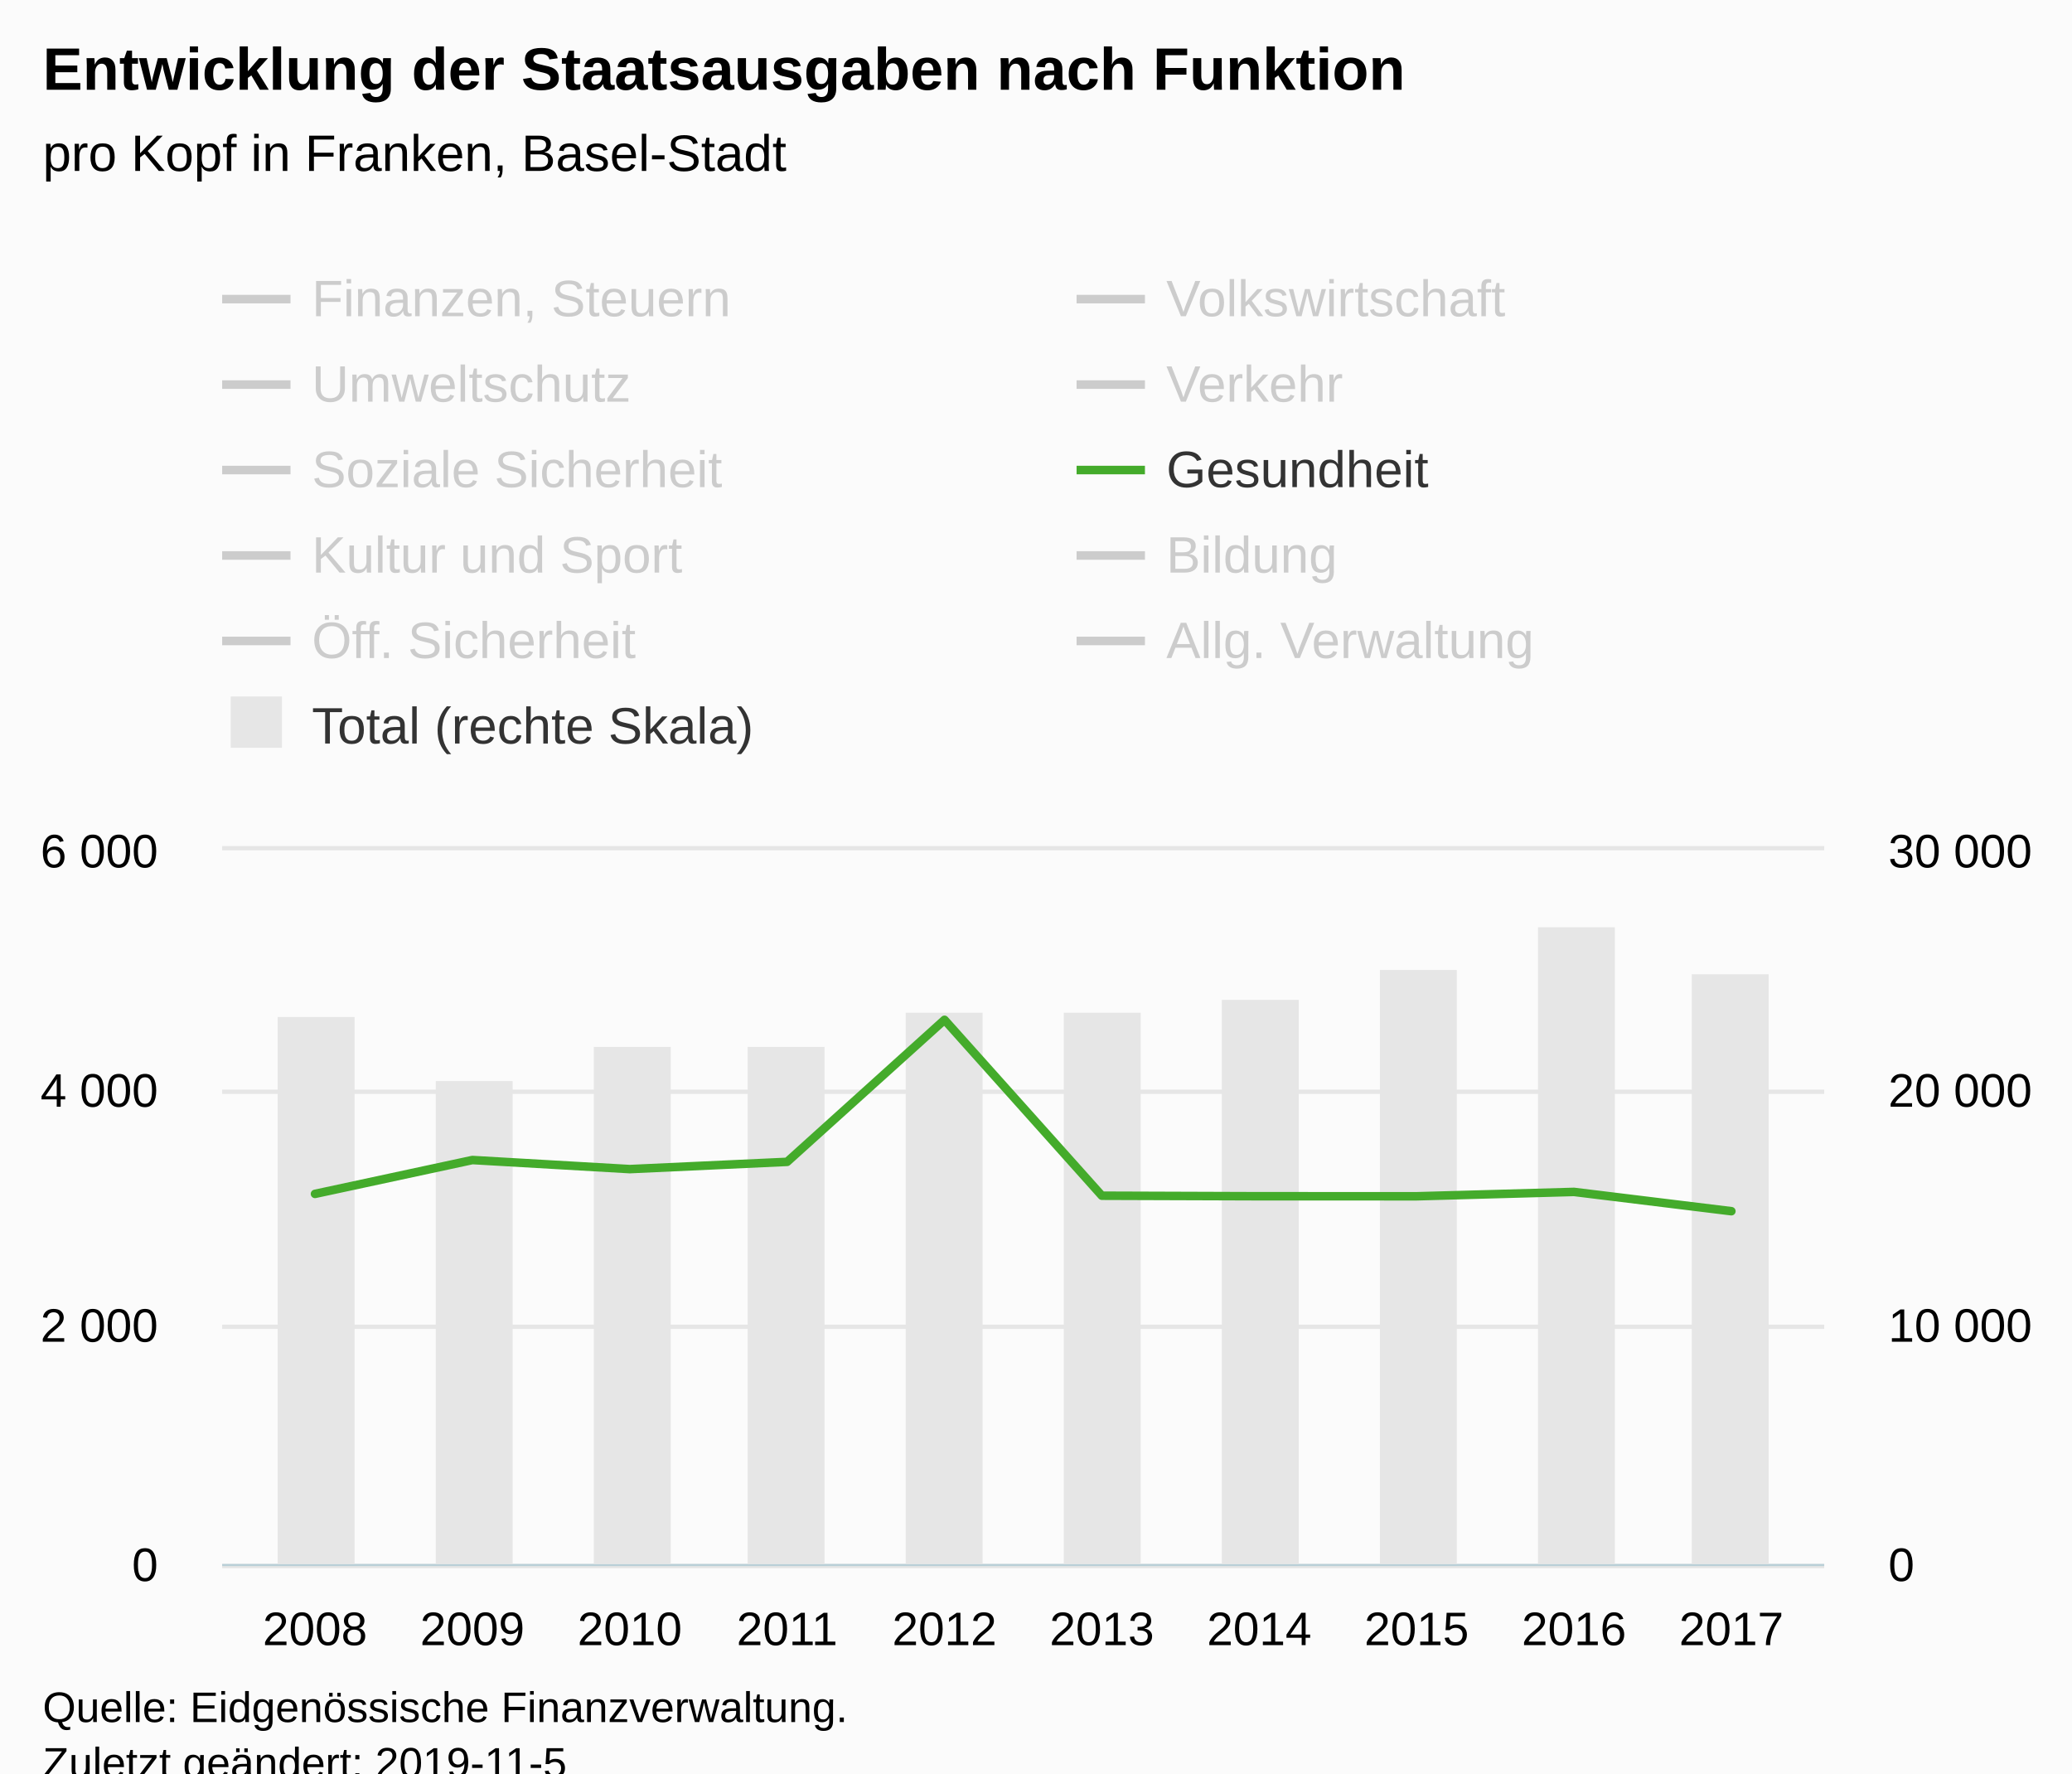
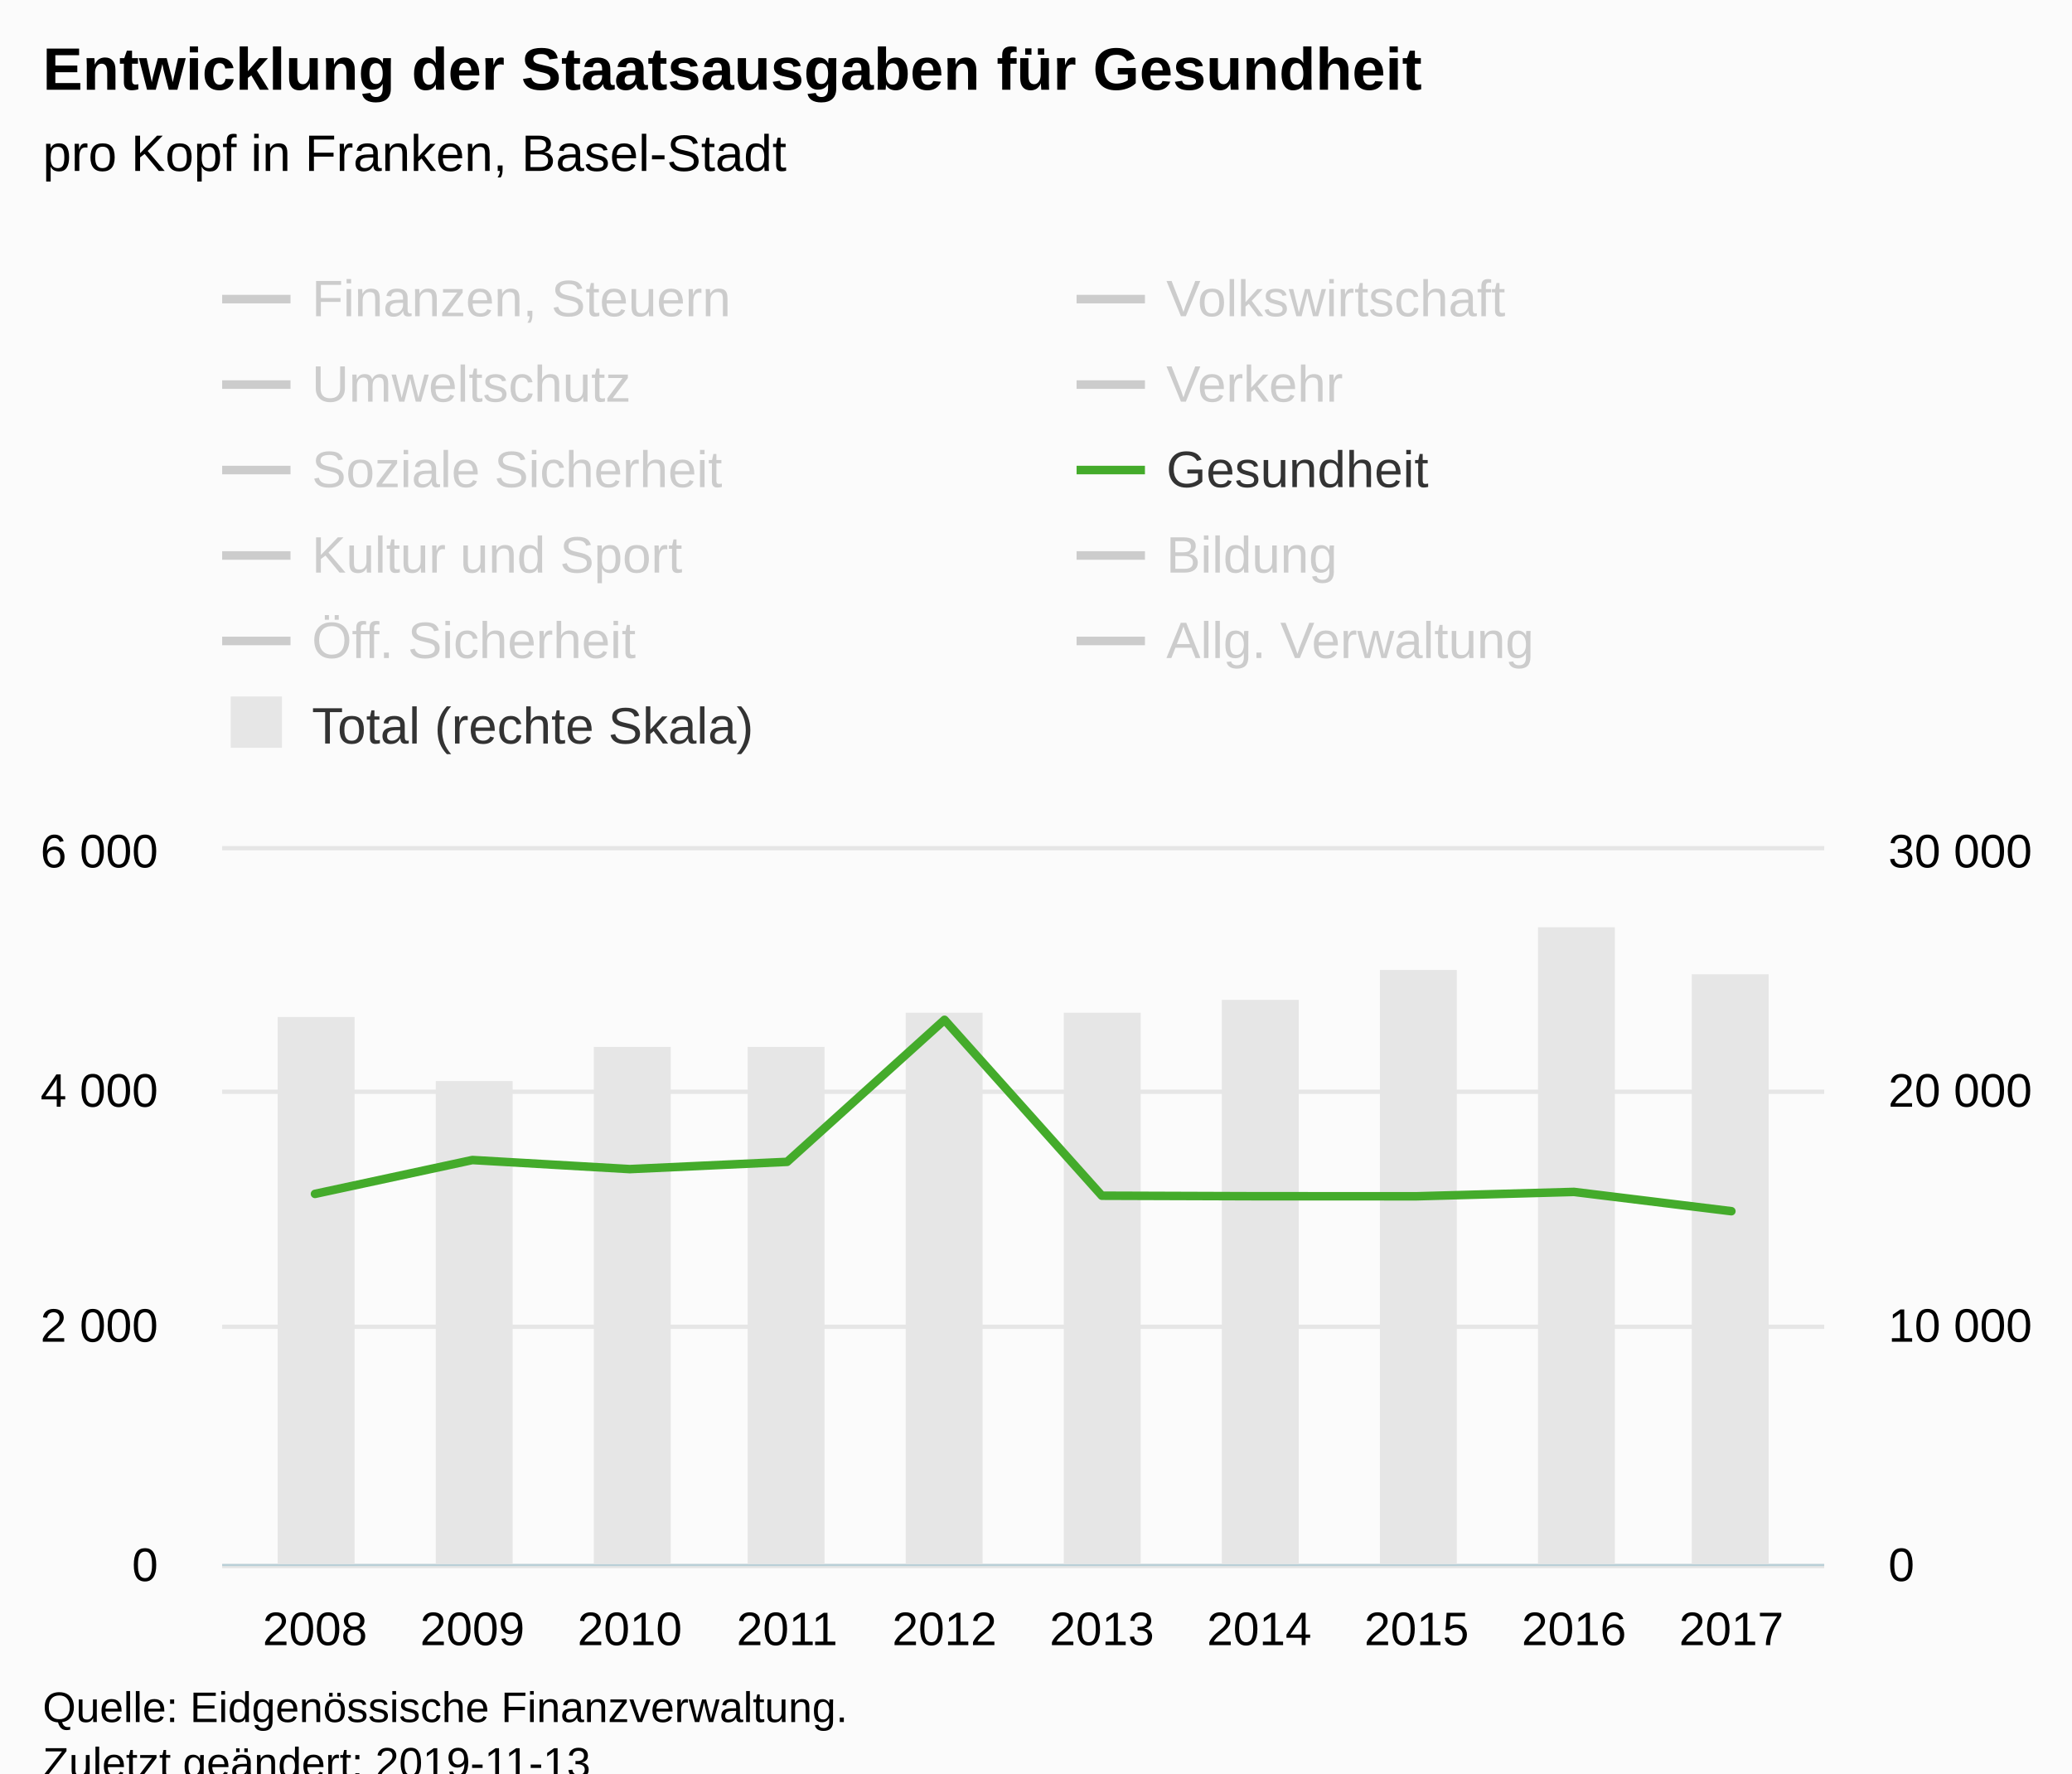
<svg xmlns="http://www.w3.org/2000/svg" version="1.1" class="highcharts-root" style="font-family:Arial;font-size:12px;" viewBox="0 0 485 415">
  <defs>
-     <clipPath id="highcharts-wlqedl2-8">
+     <clipPath id="highcharts-ng29yah-8">
      <rect x="0" y="0" width="375" height="167" fill="none" />
    </clipPath>
-     <clipPath id="highcharts-wlqedl2-9">
+     <clipPath id="highcharts-ng29yah-9">
      <rect x="0" y="0" width="375" height="167" fill="none" />
    </clipPath>
-     <clipPath id="highcharts-wlqedl2-10">
+     <clipPath id="highcharts-ng29yah-10">
      <rect x="0" y="0" width="375" height="167" fill="none" />
    </clipPath>
  </defs>
  <rect fill="#fbfbfb" class="highcharts-background" x="0" y="0" width="485" height="428" rx="0" ry="0" />
  <rect fill="none" class="highcharts-plot-background" x="52" y="199" width="375" height="167" />
  <g class="highcharts-pane-group" data-z-index="0" />
  <g class="highcharts-grid highcharts-xaxis-grid " data-z-index="1">
    <path fill="none" data-z-index="1" class="highcharts-grid-line" d="M 73.5 199 L 73.5 366" opacity="1" />
    <path fill="none" data-z-index="1" class="highcharts-grid-line" d="M 110.5 199 L 110.5 366" opacity="1" />
    <path fill="none" data-z-index="1" class="highcharts-grid-line" d="M 146.5 199 L 146.5 366" opacity="1" />
    <path fill="none" data-z-index="1" class="highcharts-grid-line" d="M 183.5 199 L 183.5 366" opacity="1" />
    <path fill="none" data-z-index="1" class="highcharts-grid-line" d="M 220.5 199 L 220.5 366" opacity="1" />
    <path fill="none" data-z-index="1" class="highcharts-grid-line" d="M 257.5 199 L 257.5 366" opacity="1" />
    <path fill="none" data-z-index="1" class="highcharts-grid-line" d="M 294.5 199 L 294.5 366" opacity="1" />
    <path fill="none" data-z-index="1" class="highcharts-grid-line" d="M 331.5 199 L 331.5 366" opacity="1" />
    <path fill="none" data-z-index="1" class="highcharts-grid-line" d="M 367.5 199 L 367.5 366" opacity="1" />
    <path fill="none" data-z-index="1" class="highcharts-grid-line" d="M 404.5 199 L 404.5 366" opacity="1" />
  </g>
  <g class="highcharts-grid highcharts-yaxis-grid " data-z-index="1">
    <path fill="none" stroke="#e6e6e6" stroke-width="1" data-z-index="1" class="highcharts-grid-line" d="M 52 366.5 L 427 366.5" opacity="1" />
    <path fill="none" stroke="#e6e6e6" stroke-width="1" data-z-index="1" class="highcharts-grid-line" d="M 52 310.5 L 427 310.5" opacity="1" />
    <path fill="none" stroke="#e6e6e6" stroke-width="1" data-z-index="1" class="highcharts-grid-line" d="M 52 255.5 L 427 255.5" opacity="1" />
    <path fill="none" stroke="#e6e6e6" stroke-width="1" data-z-index="1" class="highcharts-grid-line" d="M 52 198.5 L 427 198.5" opacity="1" />
  </g>
  <g class="highcharts-grid highcharts-yaxis-grid " data-z-index="1">
    <path fill="none" data-z-index="1" class="highcharts-grid-line" d="M 52 366.5 L 427 366.5" opacity="1" />
    <path fill="none" data-z-index="1" class="highcharts-grid-line" d="M 52 310.5 L 427 310.5" opacity="1" />
    <path fill="none" data-z-index="1" class="highcharts-grid-line" d="M 52 255.5 L 427 255.5" opacity="1" />
    <path fill="none" data-z-index="1" class="highcharts-grid-line" d="M 52 199.5 L 427 199.5" opacity="1" />
  </g>
  <rect fill="none" class="highcharts-plot-border" data-z-index="1" x="52" y="199" width="375" height="167" />
  <g class="highcharts-axis highcharts-xaxis " data-z-index="2">
    <path fill="none" class="highcharts-axis-line" stroke="#B9CFD7" stroke-width="0.5" data-z-index="7" d="M 52 366.25 L 427 366.25" />
  </g>
  <g class="highcharts-axis highcharts-yaxis " data-z-index="2">
    <path fill="none" class="highcharts-axis-line" data-z-index="7" d="M 52 199 L 52 366" />
  </g>
  <g class="highcharts-axis highcharts-yaxis " data-z-index="2">
    <path fill="none" class="highcharts-axis-line" data-z-index="7" d="M 427 199 L 427 366" />
  </g>
  <g class="highcharts-series-group" data-z-index="3">
-     <g data-z-index="0.1" class="highcharts-series highcharts-series-0 highcharts-column-series " transform="translate(52,199) scale(1 1)" clip-path="url(#highcharts-wlqedl2-9)">
+     <g data-z-index="0.1" class="highcharts-series highcharts-series-0 highcharts-column-series " transform="translate(52,199) scale(1 1)" clip-path="url(#highcharts-ng29yah-9)">
      <rect x="13" y="39" width="18" height="129" fill="#E6E6E6" class="highcharts-point" />
      <rect x="50" y="54" width="18" height="114" fill="#E6E6E6" class="highcharts-point" />
      <rect x="87" y="46" width="18" height="122" fill="#E6E6E6" class="highcharts-point" />
      <rect x="123" y="46" width="18" height="122" fill="#E6E6E6" class="highcharts-point" />
      <rect x="160" y="38" width="18" height="130" fill="#E6E6E6" class="highcharts-point" />
      <rect x="197" y="38" width="18" height="130" fill="#E6E6E6" class="highcharts-point" />
      <rect x="234" y="35" width="18" height="133" fill="#E6E6E6" class="highcharts-point" />
      <rect x="271" y="28" width="18" height="140" fill="#E6E6E6" class="highcharts-point" />
      <rect x="308" y="18" width="18" height="150" fill="#E6E6E6" class="highcharts-point" />
      <rect x="344" y="29" width="18" height="139" fill="#E6E6E6" class="highcharts-point" />
    </g>
    <g data-z-index="0.1" class="highcharts-markers highcharts-series-0 highcharts-column-series " transform="translate(52,199) scale(1 1)" clip-path="none" />
-     <g data-z-index="0.1" class="highcharts-series highcharts-series-1 highcharts-line-series " visibility="hidden" transform="translate(52,199) scale(1 1)" clip-path="url(#highcharts-wlqedl2-10)">
+     <g data-z-index="0.1" class="highcharts-series highcharts-series-1 highcharts-line-series " visibility="hidden" transform="translate(52,199) scale(1 1)" clip-path="url(#highcharts-ng29yah-10)">
      <path fill="none" d="M 21.734 128.21 L 58.571 127.594 L 95.408 129.637 L 132.245 127.609 L 169.082 128.284 L 205.918 118.817 L 242.755 121.201 L 279.592 124.653 L 316.429 125.371 L 353.266 123.766" class="highcharts-graph" data-z-index="1" stroke="#cd9c00" stroke-width="2" stroke-linejoin="round" stroke-linecap="round" />
    </g>
    <g data-z-index="0.1" class="highcharts-markers highcharts-series-1 highcharts-line-series " visibility="hidden" transform="translate(52,199) scale(1 1)" clip-path="none" />
-     <g data-z-index="0.1" class="highcharts-series highcharts-series-2 highcharts-line-series " visibility="hidden" transform="translate(52,199) scale(1 1)" clip-path="url(#highcharts-wlqedl2-10)">
+     <g data-z-index="0.1" class="highcharts-series highcharts-series-2 highcharts-line-series " visibility="hidden" transform="translate(52,199) scale(1 1)" clip-path="url(#highcharts-ng29yah-10)">
      <path fill="none" d="M 21.734 160.335 L 58.571 154.563 L 95.408 146.558 L 132.245 161.988 L 169.082 164.547 L 205.918 164.63 L 242.755 163.658 L 279.592 150.368 L 316.429 164.402 L 353.266 164.761" class="highcharts-graph" data-z-index="1" stroke="#ff8028" stroke-width="2" stroke-linejoin="round" stroke-linecap="round" />
    </g>
    <g data-z-index="0.1" class="highcharts-markers highcharts-series-2 highcharts-line-series " visibility="hidden" transform="translate(52,199) scale(1 1)" clip-path="none" />
-     <g data-z-index="0.1" class="highcharts-series highcharts-series-3 highcharts-line-series " visibility="hidden" transform="translate(52,199) scale(1 1)" clip-path="url(#highcharts-wlqedl2-10)">
+     <g data-z-index="0.1" class="highcharts-series highcharts-series-3 highcharts-line-series " visibility="hidden" transform="translate(52,199) scale(1 1)" clip-path="url(#highcharts-ng29yah-10)">
      <path fill="none" d="M 21.734 149.909 L 58.571 153.666 L 95.408 153.148 L 132.245 153.04 L 169.082 154.426 L 205.918 154.805 L 242.755 155.345 L 279.592 154.109 L 316.429 150.925 L 353.266 153.565" class="highcharts-graph" data-z-index="1" stroke="#b00000" stroke-width="2" stroke-linejoin="round" stroke-linecap="round" />
    </g>
    <g data-z-index="0.1" class="highcharts-markers highcharts-series-3 highcharts-line-series " visibility="hidden" transform="translate(52,199) scale(1 1)" clip-path="none" />
-     <g data-z-index="0.1" class="highcharts-series highcharts-series-4 highcharts-line-series " visibility="hidden" transform="translate(52,199) scale(1 1)" clip-path="url(#highcharts-wlqedl2-10)">
+     <g data-z-index="0.1" class="highcharts-series highcharts-series-4 highcharts-line-series " visibility="hidden" transform="translate(52,199) scale(1 1)" clip-path="url(#highcharts-ng29yah-10)">
      <path fill="none" d="M 21.734 144.798 L 58.571 148.361 L 95.408 148.741 L 132.245 148.69 L 169.082 141.396 L 205.918 122.754 L 242.755 131.244 L 279.592 126.955 L 316.429 128.985 L 353.266 129.254" class="highcharts-graph" data-z-index="1" stroke="#672773" stroke-width="2" stroke-linejoin="round" stroke-linecap="round" />
    </g>
    <g data-z-index="0.1" class="highcharts-markers highcharts-series-4 highcharts-line-series " visibility="hidden" transform="translate(52,199) scale(1 1)" clip-path="none" />
-     <g data-z-index="0.1" class="highcharts-series highcharts-series-5 highcharts-line-series " visibility="hidden" transform="translate(52,199) scale(1 1)" clip-path="url(#highcharts-wlqedl2-10)">
+     <g data-z-index="0.1" class="highcharts-series highcharts-series-5 highcharts-line-series " visibility="hidden" transform="translate(52,199) scale(1 1)" clip-path="url(#highcharts-ng29yah-10)">
      <path fill="none" d="M 21.734 61.712 L 58.571 54.779 L 95.408 51.279 L 132.245 46.354 L 169.082 39.466 L 205.918 39.177 L 242.755 30.331 L 279.592 40.063 L 316.429 37.463 L 353.266 35.748" class="highcharts-graph" data-z-index="1" stroke="#007a2f" stroke-width="2" stroke-linejoin="round" stroke-linecap="round" />
    </g>
    <g data-z-index="0.1" class="highcharts-markers highcharts-series-5 highcharts-line-series " visibility="hidden" transform="translate(52,199) scale(1 1)" clip-path="none" />
-     <g data-z-index="0.1" class="highcharts-series highcharts-series-6 highcharts-line-series " transform="translate(52,199) scale(1 1)" clip-path="url(#highcharts-wlqedl2-10)">
+     <g data-z-index="0.1" class="highcharts-series highcharts-series-6 highcharts-line-series " transform="translate(52,199) scale(1 1)" clip-path="url(#highcharts-ng29yah-10)">
      <path fill="none" d="M 21.734 80.399 L 58.571 72.476 L 95.408 74.601 L 132.245 72.901 L 169.082 39.665 L 205.918 80.825 L 242.755 80.95 L 279.592 80.959 L 316.429 79.937 L 353.266 84.451" class="highcharts-graph" data-z-index="1" stroke="#44ab2b" stroke-width="2" stroke-linejoin="round" stroke-linecap="round" />
    </g>
    <g data-z-index="0.1" class="highcharts-markers highcharts-series-6 highcharts-line-series " transform="translate(52,199) scale(1 1)" clip-path="none" />
-     <g data-z-index="0.1" class="highcharts-series highcharts-series-7 highcharts-line-series " visibility="hidden" transform="translate(52,199) scale(1 1)" clip-path="url(#highcharts-wlqedl2-10)">
+     <g data-z-index="0.1" class="highcharts-series highcharts-series-7 highcharts-line-series " visibility="hidden" transform="translate(52,199) scale(1 1)" clip-path="url(#highcharts-ng29yah-10)">
      <path fill="none" d="M 21.734 130.813 L 58.571 134.447 L 95.408 133.279 L 132.245 131.941 L 169.082 128.887 L 205.918 131.158 L 242.755 126.502 L 279.592 120.294 L 316.429 123.777 L 353.266 124.362" class="highcharts-graph" data-z-index="1" stroke="#b475ab" stroke-width="2" stroke-linejoin="round" stroke-linecap="round" />
    </g>
    <g data-z-index="0.1" class="highcharts-markers highcharts-series-7 highcharts-line-series " visibility="hidden" transform="translate(52,199) scale(1 1)" clip-path="none" />
-     <g data-z-index="0.1" class="highcharts-series highcharts-series-8 highcharts-line-series " visibility="hidden" transform="translate(52,199) scale(1 1)" clip-path="url(#highcharts-wlqedl2-10)">
+     <g data-z-index="0.1" class="highcharts-series highcharts-series-8 highcharts-line-series " visibility="hidden" transform="translate(52,199) scale(1 1)" clip-path="url(#highcharts-ng29yah-10)">
      <path fill="none" d="M 21.734 3.971 L 58.571 -1.437 L 95.408 -5.744 L 132.245 -9.357 L 169.082 -22.88 L 205.918 -28.907 L 242.755 -39.601 L 279.592 -49.962 L 316.429 -57.772 L 353.266 -47.441" class="highcharts-graph" data-z-index="1" stroke="#ffbb58" stroke-width="2" stroke-linejoin="round" stroke-linecap="round" />
    </g>
    <g data-z-index="0.1" class="highcharts-markers highcharts-series-8 highcharts-line-series " visibility="hidden" transform="translate(52,199) scale(1 1)" clip-path="none" />
-     <g data-z-index="0.1" class="highcharts-series highcharts-series-9 highcharts-line-series " visibility="hidden" transform="translate(52,199) scale(1 1)" clip-path="url(#highcharts-wlqedl2-10)">
+     <g data-z-index="0.1" class="highcharts-series highcharts-series-9 highcharts-line-series " visibility="hidden" transform="translate(52,199) scale(1 1)" clip-path="url(#highcharts-ng29yah-10)">
      <path fill="none" d="M 21.734 115.12 L 58.571 117.997 L 95.408 116.434 L 132.245 114.225 L 169.082 111.588 L 205.918 107.321 L 242.755 106.602 L 279.592 106.361 L 316.429 105.684 L 353.266 103.404" class="highcharts-graph" data-z-index="1" stroke="#a8c4cb" stroke-width="2" stroke-linejoin="round" stroke-linecap="round" />
    </g>
    <g data-z-index="0.1" class="highcharts-markers highcharts-series-9 highcharts-line-series " visibility="hidden" transform="translate(52,199) scale(1 1)" clip-path="none" />
-     <g data-z-index="0.1" class="highcharts-series highcharts-series-10 highcharts-line-series " visibility="hidden" transform="translate(52,199) scale(1 1)" clip-path="url(#highcharts-wlqedl2-10)">
+     <g data-z-index="0.1" class="highcharts-series highcharts-series-10 highcharts-line-series " visibility="hidden" transform="translate(52,199) scale(1 1)" clip-path="url(#highcharts-ng29yah-10)">
      <path fill="none" d="M 21.734 49.941 L 58.571 138.579 L 95.408 110.809 L 132.245 113.856 L 169.082 135.876 L 205.918 131.812 L 242.755 126.76 L 279.592 116.99 L 316.429 60.633 L 353.266 103.936" class="highcharts-graph" data-z-index="1" stroke="#256370" stroke-width="2" stroke-linejoin="round" stroke-linecap="round" />
    </g>
    <g data-z-index="0.1" class="highcharts-markers highcharts-series-10 highcharts-line-series " visibility="hidden" transform="translate(52,199) scale(1 1)" clip-path="none" />
  </g>
  <text x="10" text-anchor="start" class="highcharts-title" data-z-index="4" style="color:#000000;font-size:14px;font-weight:bold;fill:#000000;" y="21">
-     <tspan>Entwicklung der Staatsausgaben nach Funktion</tspan>
+     <tspan>Entwicklung der Staatsausgaben für Gesundheit</tspan>
  </text>
  <text x="10" text-anchor="start" class="highcharts-subtitle" data-z-index="4" style="color:#000000;font-size:12px;font-weight:normal;font-family:Arial;fill:#000000;" y="40">
    <tspan>pro Kopf in Franken, Basel-Stadt</tspan>
  </text>
  <g class="highcharts-legend" data-z-index="7" transform="translate(44,56)">
    <rect fill="none" class="highcharts-legend-box" rx="0" ry="0" x="0" y="0" width="396" height="131" visibility="visible" />
    <g data-z-index="1">
      <g>
        <g class="highcharts-legend-item highcharts-line-series highcharts-color-undefined highcharts-series-1 highcharts-legend-item-hidden" data-z-index="1" transform="translate(8,3)">
          <path fill="none" d="M 0 11 L 16 11" class="highcharts-graph" stroke="#cccccc" stroke-width="2" />
          <text x="21" style="color:#cccccc;font-size:12px;font-weight:normal;cursor:pointer;fill:#cccccc;" text-anchor="start" data-z-index="2" y="15">
            <tspan>Finanzen, Steuern</tspan>
          </text>
        </g>
        <g class="highcharts-legend-item highcharts-line-series highcharts-color-undefined highcharts-series-2 highcharts-legend-item-hidden" data-z-index="1" transform="translate(208,3)">
          <path fill="none" d="M 0 11 L 16 11" class="highcharts-graph" stroke="#cccccc" stroke-width="2" />
          <text x="21" y="15" style="color:#cccccc;font-size:12px;font-weight:normal;cursor:pointer;fill:#cccccc;" text-anchor="start" data-z-index="2">
            <tspan>Volkswirtschaft</tspan>
          </text>
        </g>
        <g class="highcharts-legend-item highcharts-line-series highcharts-color-undefined highcharts-series-3 highcharts-legend-item-hidden" data-z-index="1" transform="translate(8,23)">
          <path fill="none" d="M 0 11 L 16 11" class="highcharts-graph" stroke="#cccccc" stroke-width="2" />
          <text x="21" y="15" style="color:#cccccc;font-size:12px;font-weight:normal;cursor:pointer;fill:#cccccc;" text-anchor="start" data-z-index="2">
            <tspan>Umweltschutz</tspan>
          </text>
        </g>
        <g class="highcharts-legend-item highcharts-line-series highcharts-color-undefined highcharts-series-4 highcharts-legend-item-hidden" data-z-index="1" transform="translate(208,23)">
          <path fill="none" d="M 0 11 L 16 11" class="highcharts-graph" stroke="#cccccc" stroke-width="2" />
          <text x="21" y="15" style="color:#cccccc;font-size:12px;font-weight:normal;cursor:pointer;fill:#cccccc;" text-anchor="start" data-z-index="2">
            <tspan>Verkehr</tspan>
          </text>
        </g>
        <g class="highcharts-legend-item highcharts-line-series highcharts-color-undefined highcharts-series-5 highcharts-legend-item-hidden" data-z-index="1" transform="translate(8,43)">
          <path fill="none" d="M 0 11 L 16 11" class="highcharts-graph" stroke="#cccccc" stroke-width="2" />
          <text x="21" y="15" style="color:#cccccc;font-size:12px;font-weight:normal;cursor:pointer;fill:#cccccc;" text-anchor="start" data-z-index="2">
            <tspan>Soziale Sicherheit</tspan>
          </text>
        </g>
        <g class="highcharts-legend-item highcharts-line-series highcharts-color-undefined highcharts-series-6" data-z-index="1" transform="translate(208,43)">
          <path fill="none" d="M 0 11 L 16 11" class="highcharts-graph" stroke="#44ab2b" stroke-width="2" />
          <text x="21" y="15" style="color:#333333;font-size:12px;font-weight:normal;cursor:pointer;fill:#333333;" text-anchor="start" data-z-index="2">
            <tspan>Gesundheit</tspan>
          </text>
        </g>
        <g class="highcharts-legend-item highcharts-line-series highcharts-color-undefined highcharts-series-7 highcharts-legend-item-hidden" data-z-index="1" transform="translate(8,63)">
          <path fill="none" d="M 0 11 L 16 11" class="highcharts-graph" stroke="#cccccc" stroke-width="2" />
          <text x="21" y="15" style="color:#cccccc;font-size:12px;font-weight:normal;cursor:pointer;fill:#cccccc;" text-anchor="start" data-z-index="2">
            <tspan>Kultur und Sport</tspan>
          </text>
        </g>
        <g class="highcharts-legend-item highcharts-line-series highcharts-color-undefined highcharts-series-8 highcharts-legend-item-hidden" data-z-index="1" transform="translate(208,63)">
          <path fill="none" d="M 0 11 L 16 11" class="highcharts-graph" stroke="#cccccc" stroke-width="2" />
          <text x="21" y="15" style="color:#cccccc;font-size:12px;font-weight:normal;cursor:pointer;fill:#cccccc;" text-anchor="start" data-z-index="2">
            <tspan>Bildung</tspan>
          </text>
        </g>
        <g class="highcharts-legend-item highcharts-line-series highcharts-color-undefined highcharts-series-9 highcharts-legend-item-hidden" data-z-index="1" transform="translate(8,83)">
          <path fill="none" d="M 0 11 L 16 11" class="highcharts-graph" stroke="#cccccc" stroke-width="2" />
          <text x="21" y="15" style="color:#cccccc;font-size:12px;font-weight:normal;cursor:pointer;fill:#cccccc;" text-anchor="start" data-z-index="2">
            <tspan>Öff. Sicherheit</tspan>
          </text>
        </g>
        <g class="highcharts-legend-item highcharts-line-series highcharts-color-undefined highcharts-series-10 highcharts-legend-item-hidden" data-z-index="1" transform="translate(208,83)">
          <path fill="none" d="M 0 11 L 16 11" class="highcharts-graph" stroke="#cccccc" stroke-width="2" />
          <text x="21" y="15" style="color:#cccccc;font-size:12px;font-weight:normal;cursor:pointer;fill:#cccccc;" text-anchor="start" data-z-index="2">
            <tspan>Allg. Verwaltung</tspan>
          </text>
        </g>
        <g class="highcharts-legend-item highcharts-column-series highcharts-color-undefined highcharts-series-0" data-z-index="1" transform="translate(8,103)">
          <text x="21" y="15" style="color:#333333;font-size:12px;font-weight:normal;cursor:pointer;fill:#333333;" text-anchor="start" data-z-index="2">
            <tspan>Total (rechte Skala)</tspan>
          </text>
          <rect x="2" y="4" width="12" height="12" fill="#E6E6E6" class="highcharts-point" data-z-index="3" />
        </g>
      </g>
    </g>
  </g>
  <g class="highcharts-axis-labels highcharts-xaxis-labels " data-z-index="7">
    <text x="73.734" style="color:#000000;cursor:default;font-size:11px;fill:#000000;" text-anchor="middle" transform="translate(0,0)" y="385" opacity="1">2008</text>
    <text x="110.571" style="color:#000000;cursor:default;font-size:11px;fill:#000000;" text-anchor="middle" transform="translate(0,0)" y="385" opacity="1">2009</text>
    <text x="147.408" style="color:#000000;cursor:default;font-size:11px;fill:#000000;" text-anchor="middle" transform="translate(0,0)" y="385" opacity="1">2010</text>
    <text x="184.245" style="color:#000000;cursor:default;font-size:11px;fill:#000000;" text-anchor="middle" transform="translate(0,0)" y="385" opacity="1">2011</text>
    <text x="221.082" style="color:#000000;cursor:default;font-size:11px;fill:#000000;" text-anchor="middle" transform="translate(0,0)" y="385" opacity="1">2012</text>
    <text x="257.918" style="color:#000000;cursor:default;font-size:11px;fill:#000000;" text-anchor="middle" transform="translate(0,0)" y="385" opacity="1">2013</text>
    <text x="294.755" style="color:#000000;cursor:default;font-size:11px;fill:#000000;" text-anchor="middle" transform="translate(0,0)" y="385" opacity="1">2014</text>
    <text x="331.592" style="color:#000000;cursor:default;font-size:11px;fill:#000000;" text-anchor="middle" transform="translate(0,0)" y="385" opacity="1">2015</text>
    <text x="368.429" style="color:#000000;cursor:default;font-size:11px;fill:#000000;" text-anchor="middle" transform="translate(0,0)" y="385" opacity="1">2016</text>
    <text x="405.266" style="color:#000000;cursor:default;font-size:11px;fill:#000000;" text-anchor="middle" transform="translate(0,0)" y="385" opacity="1">2017</text>
  </g>
  <g class="highcharts-axis-labels highcharts-yaxis-labels " data-z-index="7">
    <text x="37" style="color:#000000;cursor:default;font-size:11px;fill:#000000;" text-anchor="end" transform="translate(0,0)" y="370" opacity="1">0</text>
    <text x="37" style="color:#000000;cursor:default;font-size:11px;fill:#000000;" text-anchor="end" transform="translate(0,0)" y="314" opacity="1">
      <tspan>2 000</tspan>
    </text>
    <text x="37" style="color:#000000;cursor:default;font-size:11px;fill:#000000;" text-anchor="end" transform="translate(0,0)" y="259" opacity="1">
      <tspan>4 000</tspan>
    </text>
    <text x="37" style="color:#000000;cursor:default;font-size:11px;fill:#000000;" text-anchor="end" transform="translate(0,0)" y="203" opacity="1">
      <tspan>6 000</tspan>
    </text>
  </g>
  <g class="highcharts-axis-labels highcharts-yaxis-labels " data-z-index="7">
    <text x="442" style="color:#000000;cursor:default;font-size:11px;fill:#000000;" text-anchor="start" transform="translate(0,0)" y="370" opacity="1">0</text>
    <text x="442" style="color:#000000;cursor:default;font-size:11px;fill:#000000;" text-anchor="start" transform="translate(0,0)" y="314" opacity="1">
      <tspan>10 000</tspan>
    </text>
    <text x="442" style="color:#000000;cursor:default;font-size:11px;fill:#000000;" text-anchor="start" transform="translate(0,0)" y="259" opacity="1">
      <tspan>20 000</tspan>
    </text>
    <text x="442" style="color:#000000;cursor:default;font-size:11px;fill:#000000;" text-anchor="start" transform="translate(0,0)" y="203" opacity="1">
      <tspan>30 000</tspan>
    </text>
  </g>
  <text x="10" class="highcharts-credits" text-anchor="start" data-z-index="8" style="cursor:default;color:#000000;font-size:10px;fill:#000000;" y="403">
    <tspan>Quelle: Eidgenössische Finanzverwaltung.</tspan>
-     <tspan x="10" dy="13">Zuletzt geändert: 2019-11-5</tspan>
+     <tspan x="10" dy="13">Zuletzt geändert: 2019-11-13</tspan>
  </text>
</svg>
